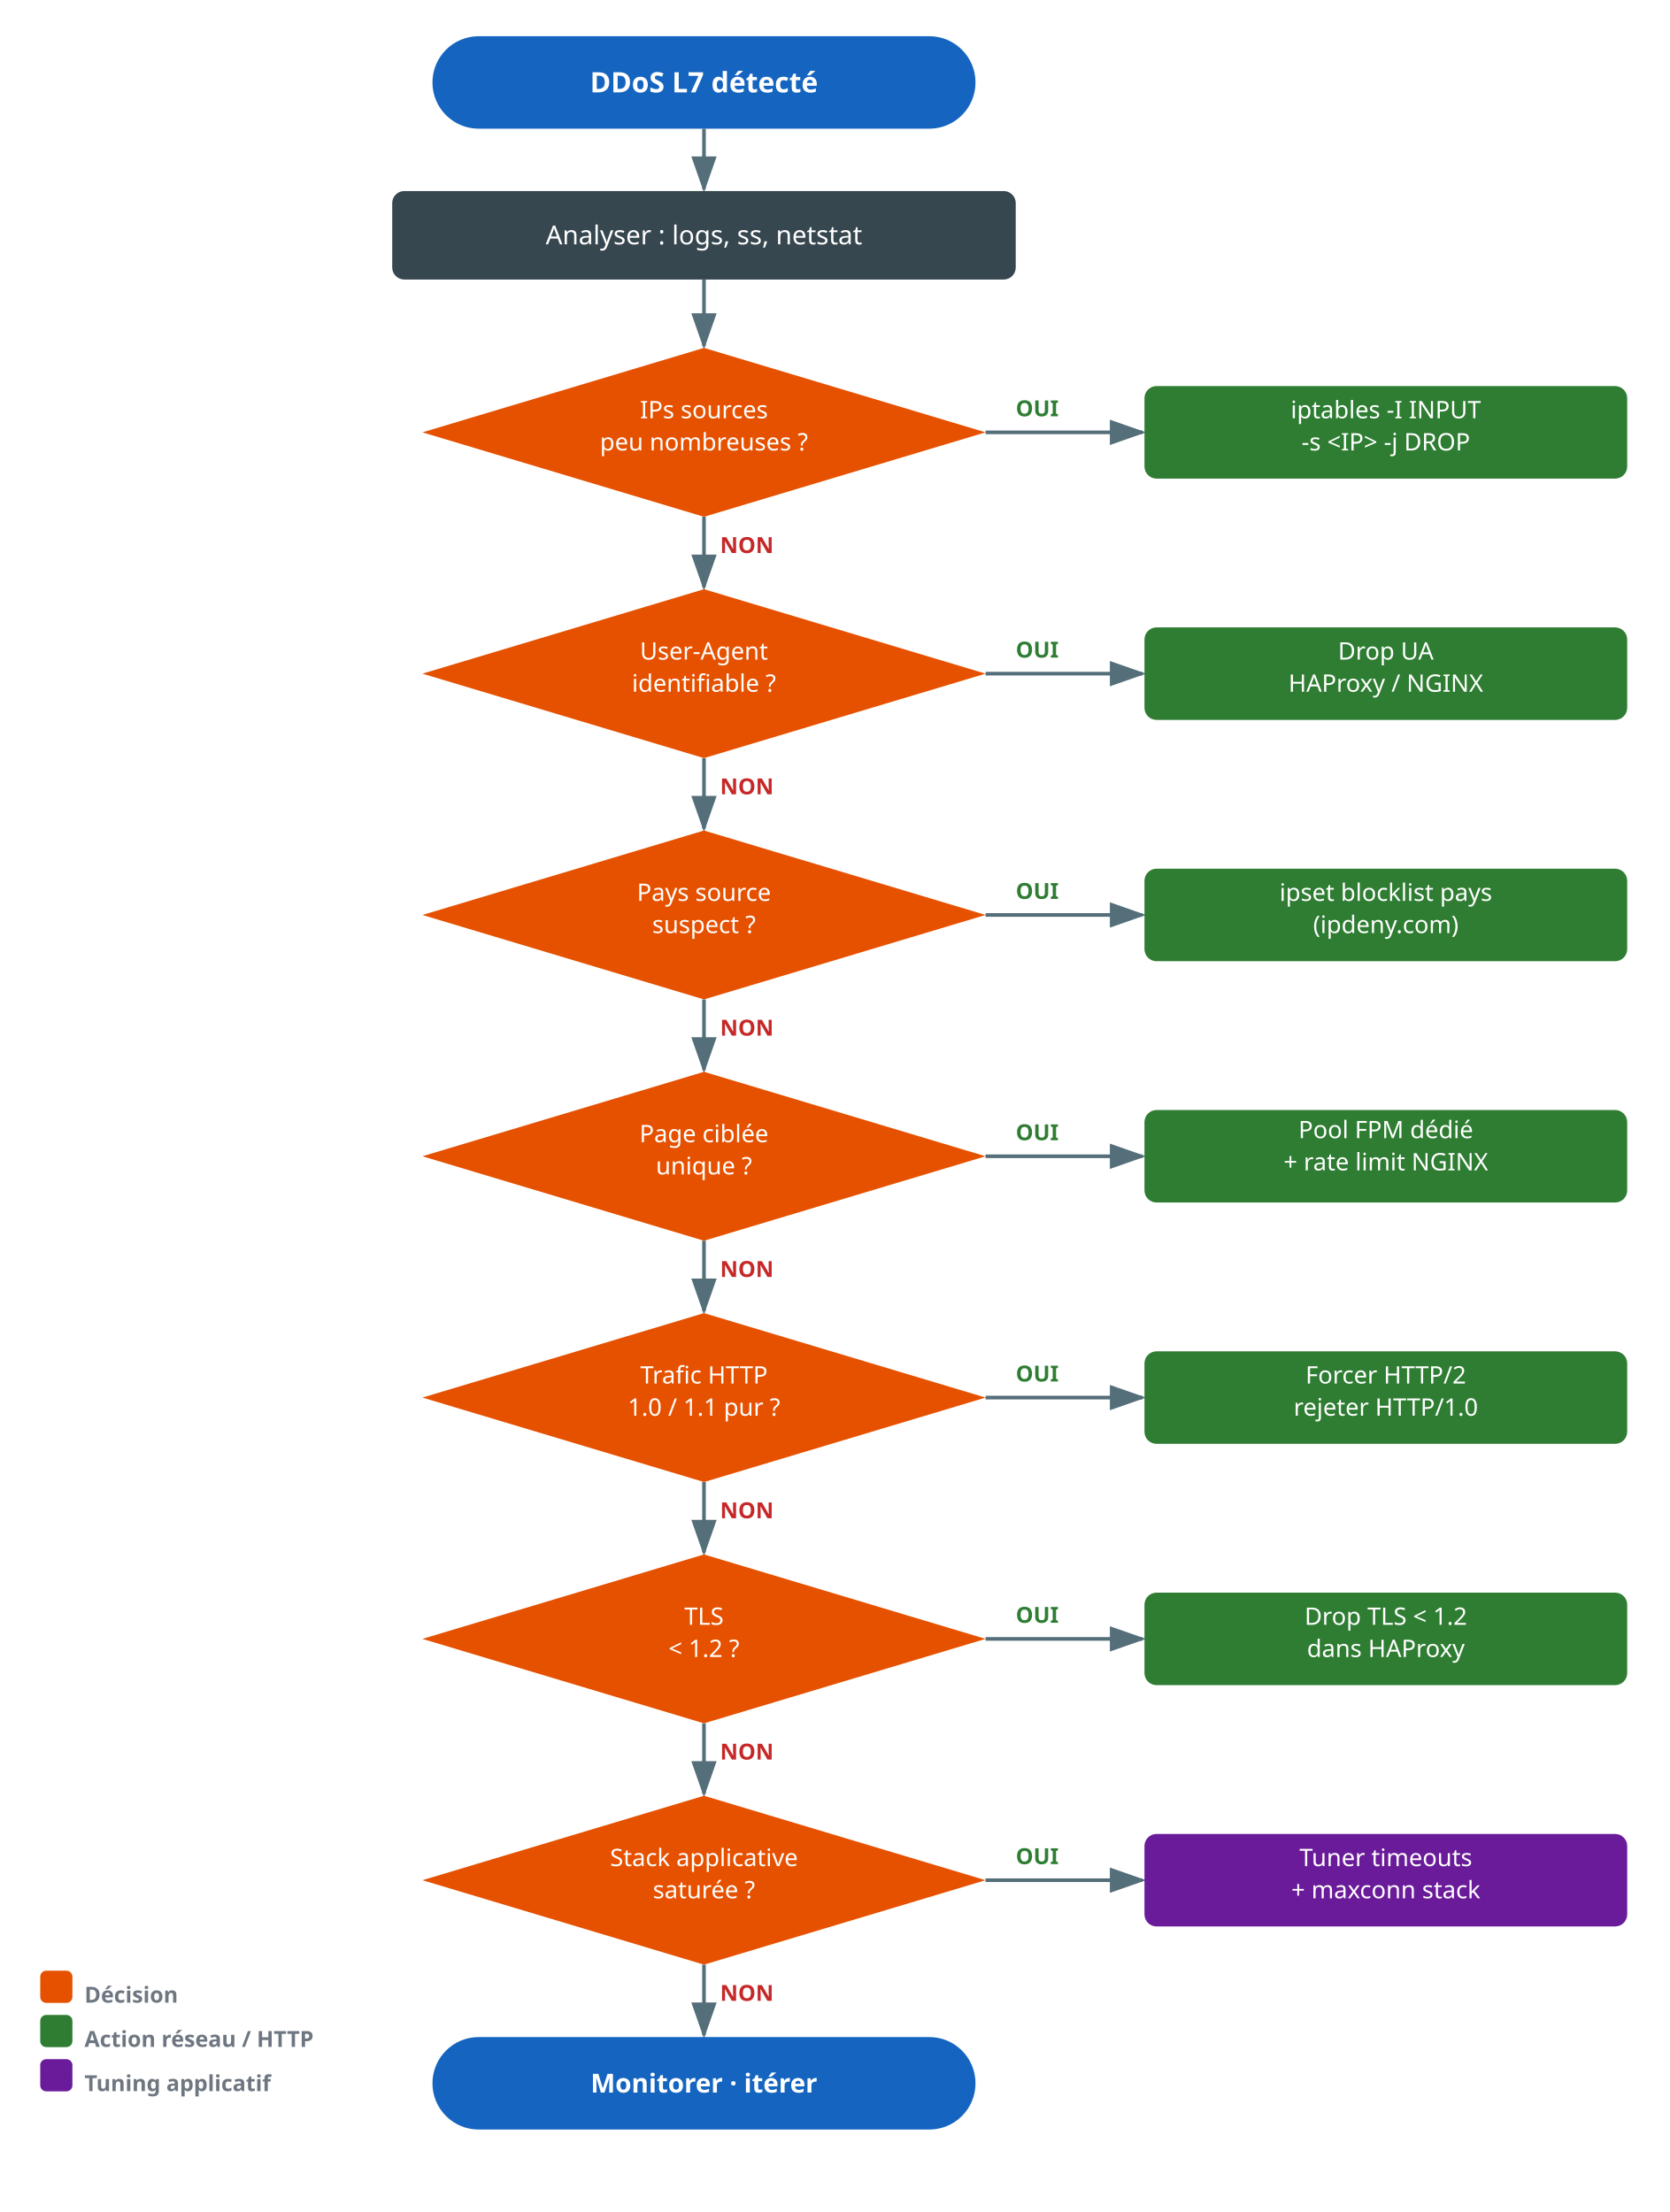
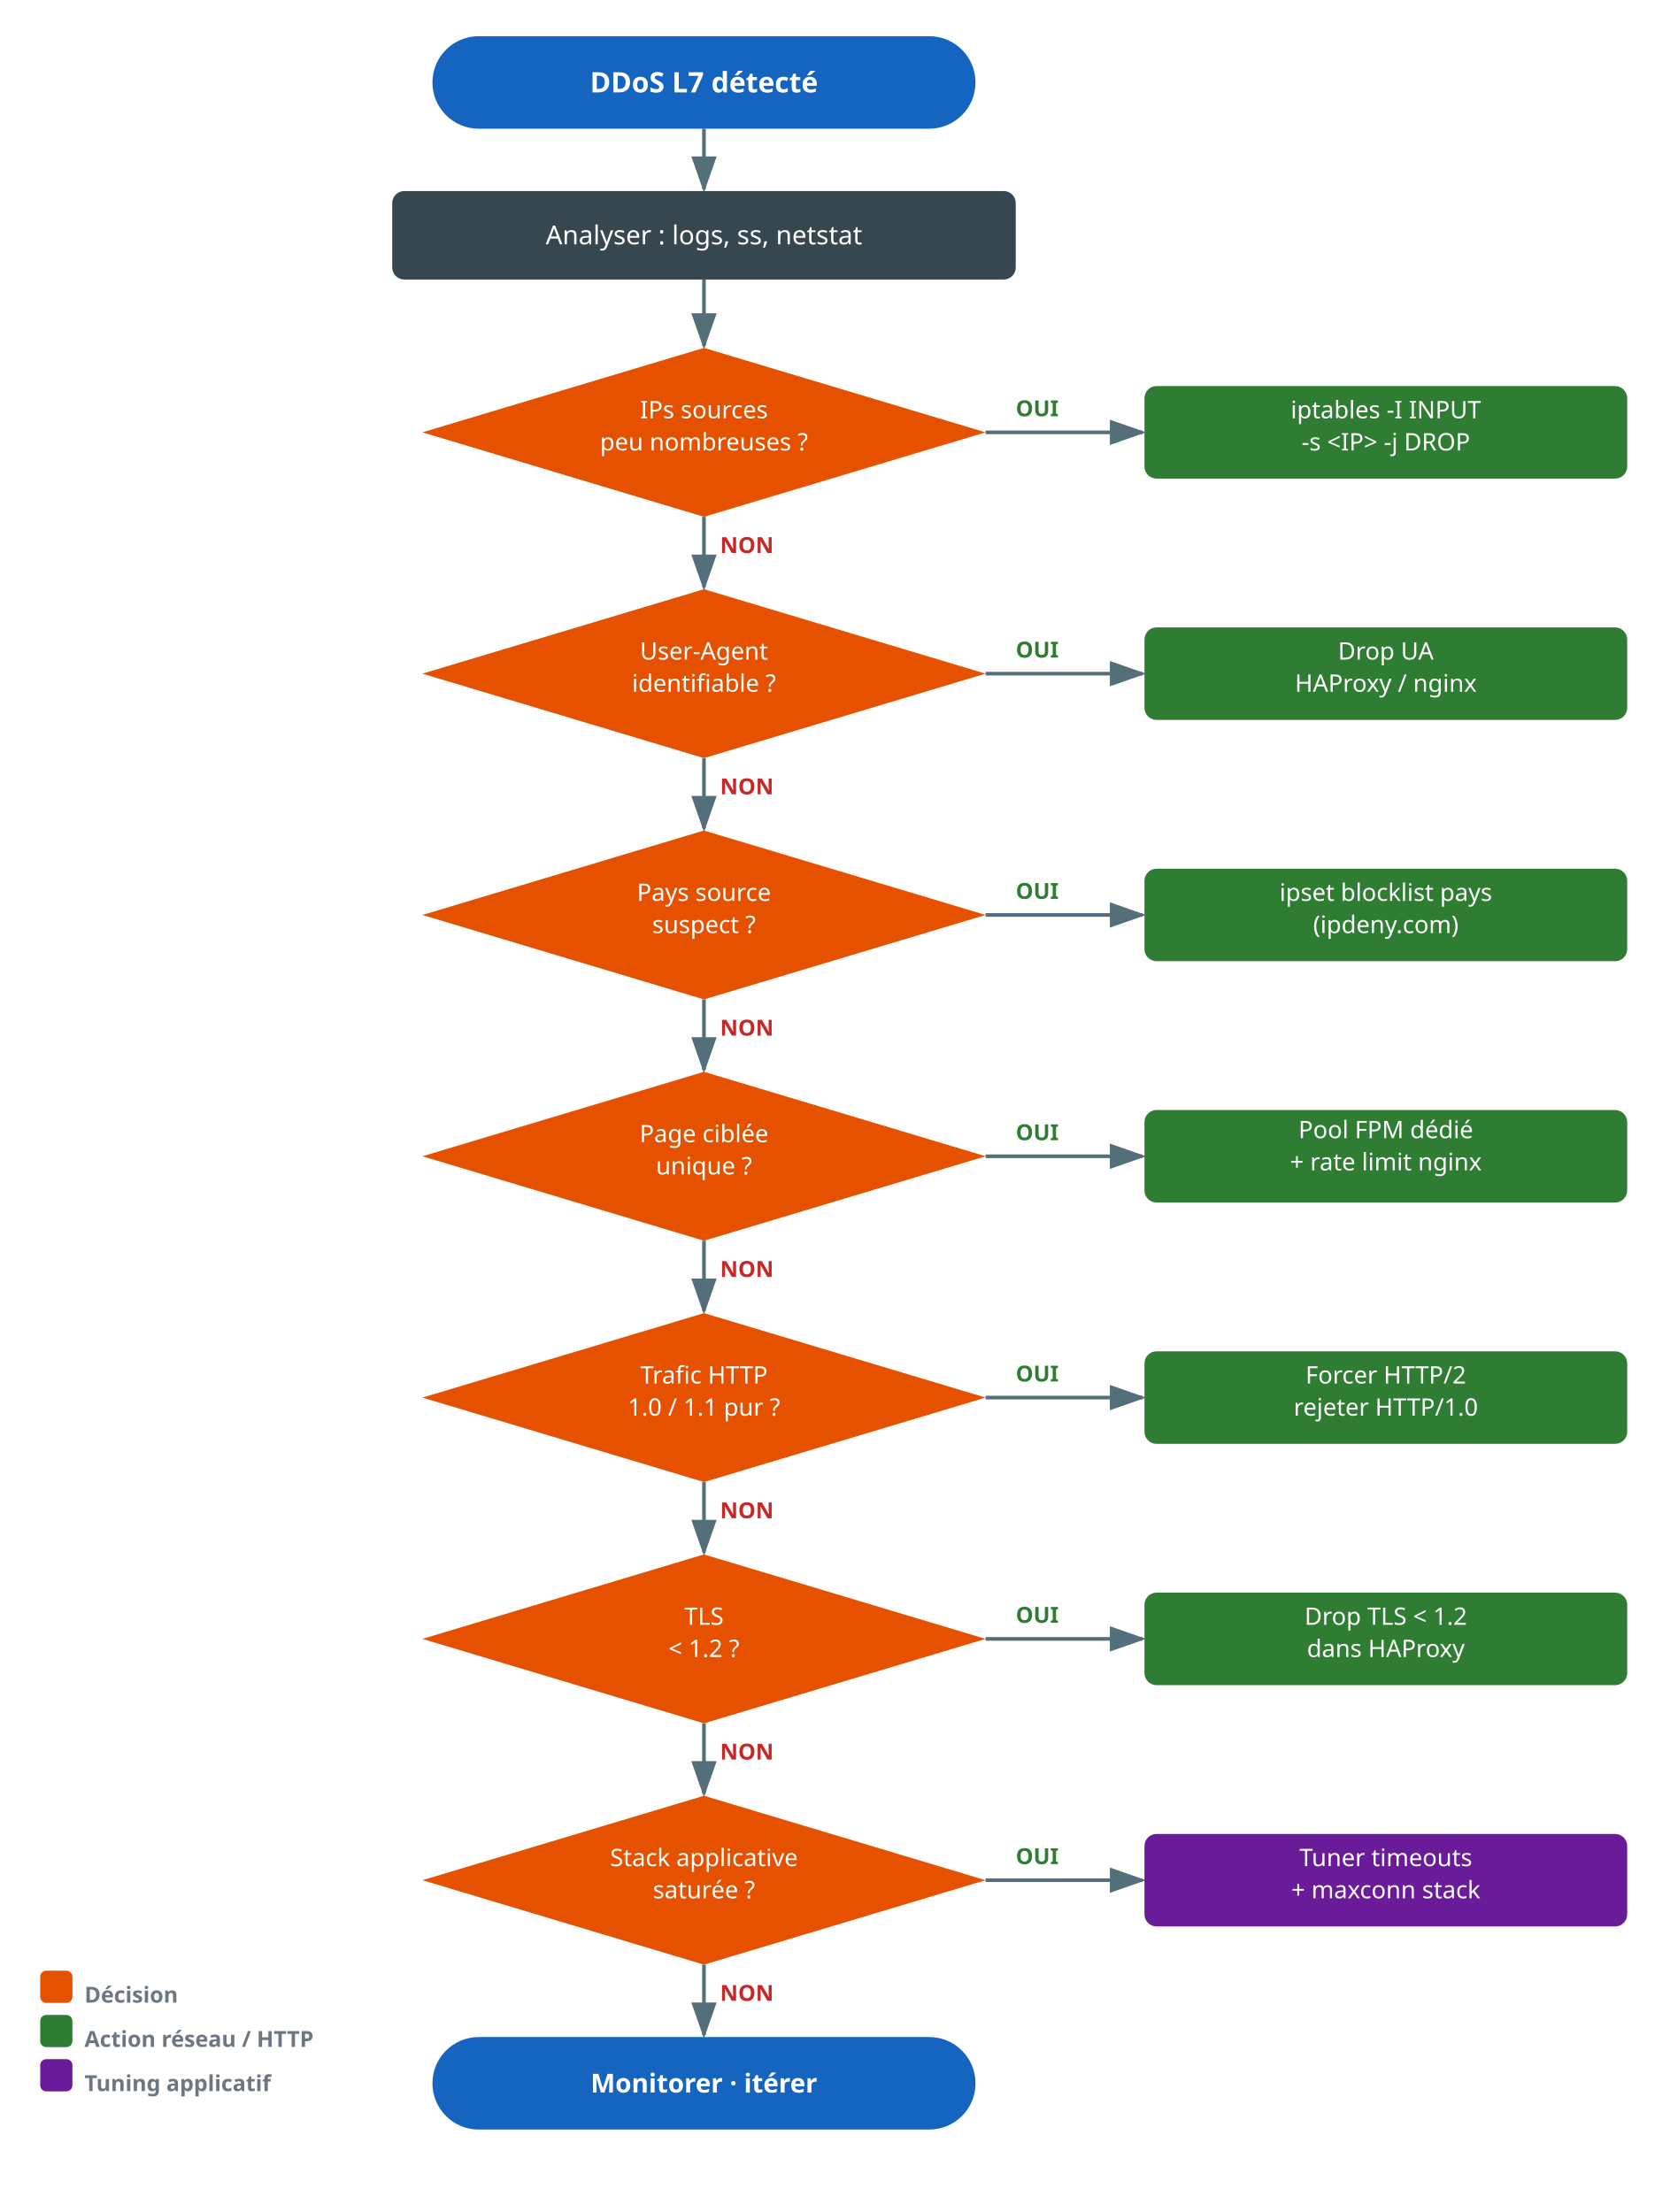
<svg xmlns="http://www.w3.org/2000/svg" font-family="sans-serif" class="jd-svg" data-jd-theme="" viewBox="0 0 830 1100" width="830" height="1100">
  <style>
    .jd-svg text { font-family: var(--jd-sans, sans-serif); }
    .jd-svg .mark { fill: var(--jd-muted, #546e7a); }
    .jd-svg .start { fill: var(--jd-note-border, #1565c0); }
    .jd-svg .ink { fill: var(--jd-ink, white); }
    .jd-svg .edge { stroke: var(--jd-muted, #546e7a); }
    .jd-svg .step { fill: var(--jd-border-strong, #37474f); }
    .jd-svg .decision { fill: var(--jd-warn-border, #e65100); }
    .jd-svg .yes { fill: var(--jd-ok-ink, #2e7d32); }
    .jd-svg .action { fill: var(--jd-ok-border, #2e7d32); }
    .jd-svg .no { fill: var(--jd-bad-ink, #c62828); }
    .jd-svg .tuning { fill: var(--jd-note-border, #6a1b9a); }
    .jd-svg .page { fill: var(--jd-muted, #6e7781); font-weight: 600; }
  </style>
  <defs>
    <marker id="arr" markerWidth="10" markerHeight="7" refX="9" refY="3.5" orient="auto">
      <polygon class="mark" points="0 0, 10 3.5, 0 7" />
    </marker>
  </defs>
  <rect class="start" x="215" y="18" width="270" height="46" rx="23" />
  <text class="ink" x="350" y="41" font-size="14" font-weight="bold" text-anchor="middle" dominant-baseline="middle">DDoS L7 détecté</text>
  <line class="edge" x1="350" y1="64" x2="350" y2="94" stroke-width="1.8" marker-end="url(#arr)" />
  <rect class="step" x="195" y="95" width="310" height="44" rx="6" />
  <text class="ink" x="350" y="117" font-size="13" text-anchor="middle" dominant-baseline="middle">Analyser : logs, ss, netstat</text>
  <line class="edge" x1="350" y1="139" x2="350" y2="172" stroke-width="1.8" marker-end="url(#arr)" />
  <polygon class="decision" points="350,173 490,215 350,257 210,215" />
  <text class="ink" x="350" y="208" font-size="12" text-anchor="middle" dominant-baseline="auto">IPs sources</text>
  <text class="ink" x="350" y="224" font-size="12" text-anchor="middle" dominant-baseline="auto">peu nombreuses ?</text>
  <line class="edge" x1="490" y1="215" x2="568" y2="215" stroke-width="1.8" marker-end="url(#arr)" />
  <text class="yes" x="505" y="207" font-size="11" font-weight="bold">OUI</text>
  <rect class="action" x="569" y="192" width="240" height="46" rx="6" />
  <text class="ink" x="689" y="208" font-size="12" text-anchor="middle" dominant-baseline="auto">iptables -I INPUT</text>
  <text class="ink" x="689" y="224" font-size="12" text-anchor="middle" dominant-baseline="auto">-s &lt;IP&gt; -j DROP</text>
  <line class="edge" x1="350" y1="257" x2="350" y2="292" stroke-width="1.8" marker-end="url(#arr)" />
  <text class="no" x="358" y="275" font-size="11" font-weight="bold">NON</text>
  <polygon class="decision" points="350,293 490,335 350,377 210,335" />
  <text class="ink" x="350" y="328" font-size="12" text-anchor="middle" dominant-baseline="auto">User-Agent</text>
  <text class="ink" x="350" y="344" font-size="12" text-anchor="middle" dominant-baseline="auto">identifiable ?</text>
  <line class="edge" x1="490" y1="335" x2="568" y2="335" stroke-width="1.8" marker-end="url(#arr)" />
  <text class="yes" x="505" y="327" font-size="11" font-weight="bold">OUI</text>
  <rect class="action" x="569" y="312" width="240" height="46" rx="6" />
  <text class="ink" x="689" y="328" font-size="12" text-anchor="middle" dominant-baseline="auto">Drop UA</text>
-   <text class="ink" x="689" y="344" font-size="12" text-anchor="middle" dominant-baseline="auto">HAProxy / NGINX</text>
+   <text class="ink" x="689" y="344" font-size="12" text-anchor="middle" dominant-baseline="auto">HAProxy / nginx</text>
  <line class="edge" x1="350" y1="377" x2="350" y2="412" stroke-width="1.8" marker-end="url(#arr)" />
  <text class="no" x="358" y="395" font-size="11" font-weight="bold">NON</text>
  <polygon class="decision" points="350,413 490,455 350,497 210,455" />
  <text class="ink" x="350" y="448" font-size="12" text-anchor="middle" dominant-baseline="auto">Pays source</text>
  <text class="ink" x="350" y="464" font-size="12" text-anchor="middle" dominant-baseline="auto">suspect ?</text>
  <line class="edge" x1="490" y1="455" x2="568" y2="455" stroke-width="1.8" marker-end="url(#arr)" />
  <text class="yes" x="505" y="447" font-size="11" font-weight="bold">OUI</text>
  <rect class="action" x="569" y="432" width="240" height="46" rx="6" />
  <text class="ink" x="689" y="448" font-size="12" text-anchor="middle" dominant-baseline="auto">ipset blocklist pays</text>
  <text class="ink" x="689" y="464" font-size="12" text-anchor="middle" dominant-baseline="auto">(ipdeny.com)</text>
  <line class="edge" x1="350" y1="497" x2="350" y2="532" stroke-width="1.8" marker-end="url(#arr)" />
  <text class="no" x="358" y="515" font-size="11" font-weight="bold">NON</text>
  <polygon class="decision" points="350,533 490,575 350,617 210,575" />
  <text class="ink" x="350" y="568" font-size="12" text-anchor="middle" dominant-baseline="auto">Page ciblée</text>
  <text class="ink" x="350" y="584" font-size="12" text-anchor="middle" dominant-baseline="auto">unique ?</text>
  <line class="edge" x1="490" y1="575" x2="568" y2="575" stroke-width="1.8" marker-end="url(#arr)" />
  <text class="yes" x="505" y="567" font-size="11" font-weight="bold">OUI</text>
  <rect class="action" x="569" y="552" width="240" height="46" rx="6" />
  <text class="ink" x="689" y="566" font-size="12" text-anchor="middle" dominant-baseline="auto">Pool FPM dédié</text>
-   <text class="ink" x="689" y="582" font-size="12" text-anchor="middle" dominant-baseline="auto">+ rate limit NGINX</text>
+   <text class="ink" x="689" y="582" font-size="12" text-anchor="middle" dominant-baseline="auto">+ rate limit nginx</text>
  <line class="edge" x1="350" y1="617" x2="350" y2="652" stroke-width="1.8" marker-end="url(#arr)" />
  <text class="no" x="358" y="635" font-size="11" font-weight="bold">NON</text>
  <polygon class="decision" points="350,653 490,695 350,737 210,695" />
  <text class="ink" x="350" y="688" font-size="12" text-anchor="middle" dominant-baseline="auto">Trafic HTTP</text>
  <text class="ink" x="350" y="704" font-size="12" text-anchor="middle" dominant-baseline="auto">1.0 / 1.1 pur ?</text>
  <line class="edge" x1="490" y1="695" x2="568" y2="695" stroke-width="1.8" marker-end="url(#arr)" />
  <text class="yes" x="505" y="687" font-size="11" font-weight="bold">OUI</text>
  <rect class="action" x="569" y="672" width="240" height="46" rx="6" />
  <text class="ink" x="689" y="688" font-size="12" text-anchor="middle" dominant-baseline="auto">Forcer HTTP/2</text>
  <text class="ink" x="689" y="704" font-size="12" text-anchor="middle" dominant-baseline="auto">rejeter HTTP/1.0</text>
  <line class="edge" x1="350" y1="737" x2="350" y2="772" stroke-width="1.8" marker-end="url(#arr)" />
  <text class="no" x="358" y="755" font-size="11" font-weight="bold">NON</text>
  <polygon class="decision" points="350,773 490,815 350,857 210,815" />
  <text class="ink" x="350" y="808" font-size="12" text-anchor="middle" dominant-baseline="auto">TLS</text>
  <text class="ink" x="350" y="824" font-size="12" text-anchor="middle" dominant-baseline="auto">&lt; 1.2 ?</text>
  <line class="edge" x1="490" y1="815" x2="568" y2="815" stroke-width="1.8" marker-end="url(#arr)" />
  <text class="yes" x="505" y="807" font-size="11" font-weight="bold">OUI</text>
  <rect class="action" x="569" y="792" width="240" height="46" rx="6" />
  <text class="ink" x="689" y="808" font-size="12" text-anchor="middle" dominant-baseline="auto">Drop TLS &lt; 1.2</text>
  <text class="ink" x="689" y="824" font-size="12" text-anchor="middle" dominant-baseline="auto">dans HAProxy</text>
  <line class="edge" x1="350" y1="857" x2="350" y2="892" stroke-width="1.8" marker-end="url(#arr)" />
  <text class="no" x="358" y="875" font-size="11" font-weight="bold">NON</text>
  <polygon class="decision" points="350,893 490,935 350,977 210,935" />
  <text class="ink" x="350" y="928" font-size="12" text-anchor="middle" dominant-baseline="auto">Stack applicative</text>
  <text class="ink" x="350" y="944" font-size="12" text-anchor="middle" dominant-baseline="auto">saturée ?</text>
  <line class="edge" x1="490" y1="935" x2="568" y2="935" stroke-width="1.8" marker-end="url(#arr)" />
  <text class="yes" x="505" y="927" font-size="11" font-weight="bold">OUI</text>
  <rect class="tuning" x="569" y="912" width="240" height="46" rx="6" />
  <text class="ink" x="689" y="928" font-size="12" text-anchor="middle" dominant-baseline="auto">Tuner timeouts</text>
  <text class="ink" x="689" y="944" font-size="12" text-anchor="middle" dominant-baseline="auto">+ maxconn stack</text>
  <line class="edge" x1="350" y1="977" x2="350" y2="1012" stroke-width="1.8" marker-end="url(#arr)" />
  <text class="no" x="358" y="995" font-size="11" font-weight="bold">NON</text>
  <rect class="start" x="215" y="1013" width="270" height="46" rx="23" />
  <text class="ink" x="350" y="1036" font-size="13" font-weight="bold" text-anchor="middle" dominant-baseline="middle">Monitorer · itérer</text>
  <rect class="decision" x="20" y="980" width="16" height="16" rx="3" />
  <text class="page" x="42" y="992" font-size="11" font-weight="600" dominant-baseline="middle">Décision</text>
  <rect class="action" x="20" y="1002" width="16" height="16" rx="3" />
  <text class="page" x="42" y="1014" font-size="11" font-weight="600" dominant-baseline="middle">Action réseau / HTTP</text>
  <rect class="tuning" x="20" y="1024" width="16" height="16" rx="3" />
  <text class="page" x="42" y="1036" font-size="11" font-weight="600" dominant-baseline="middle">Tuning applicatif</text>
</svg>
